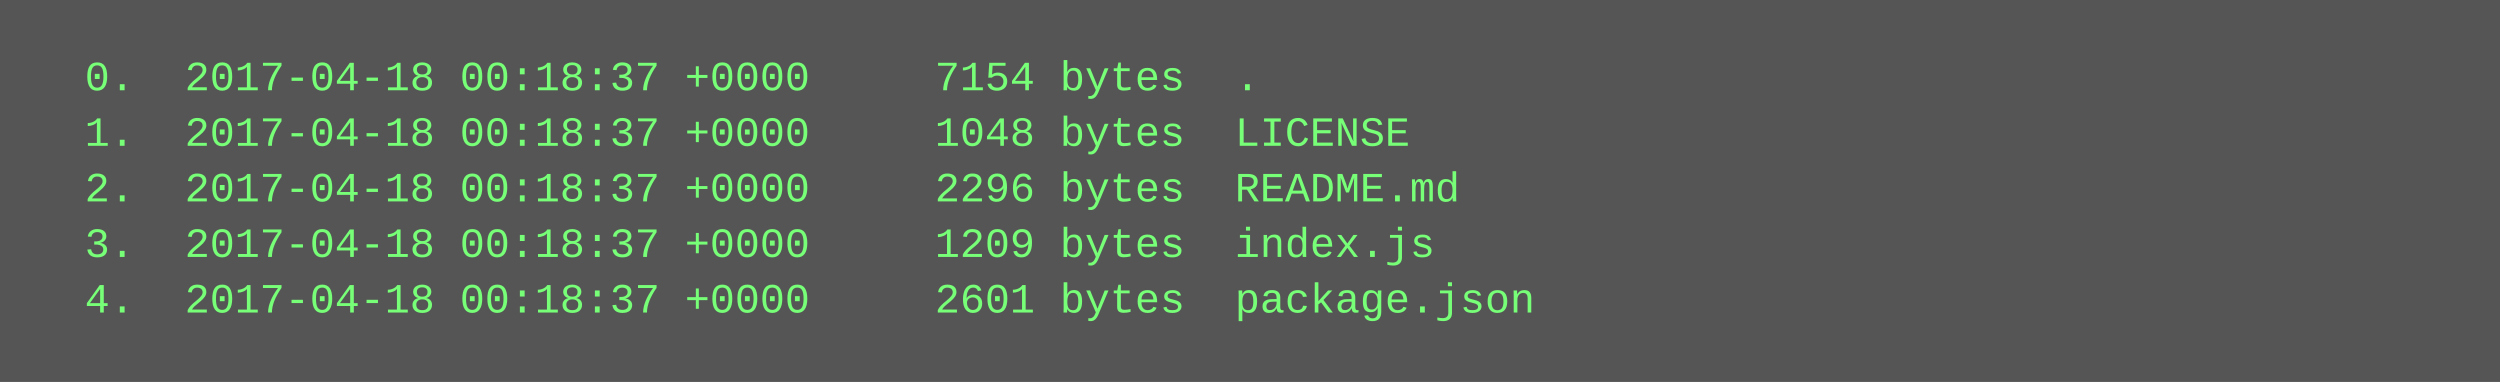
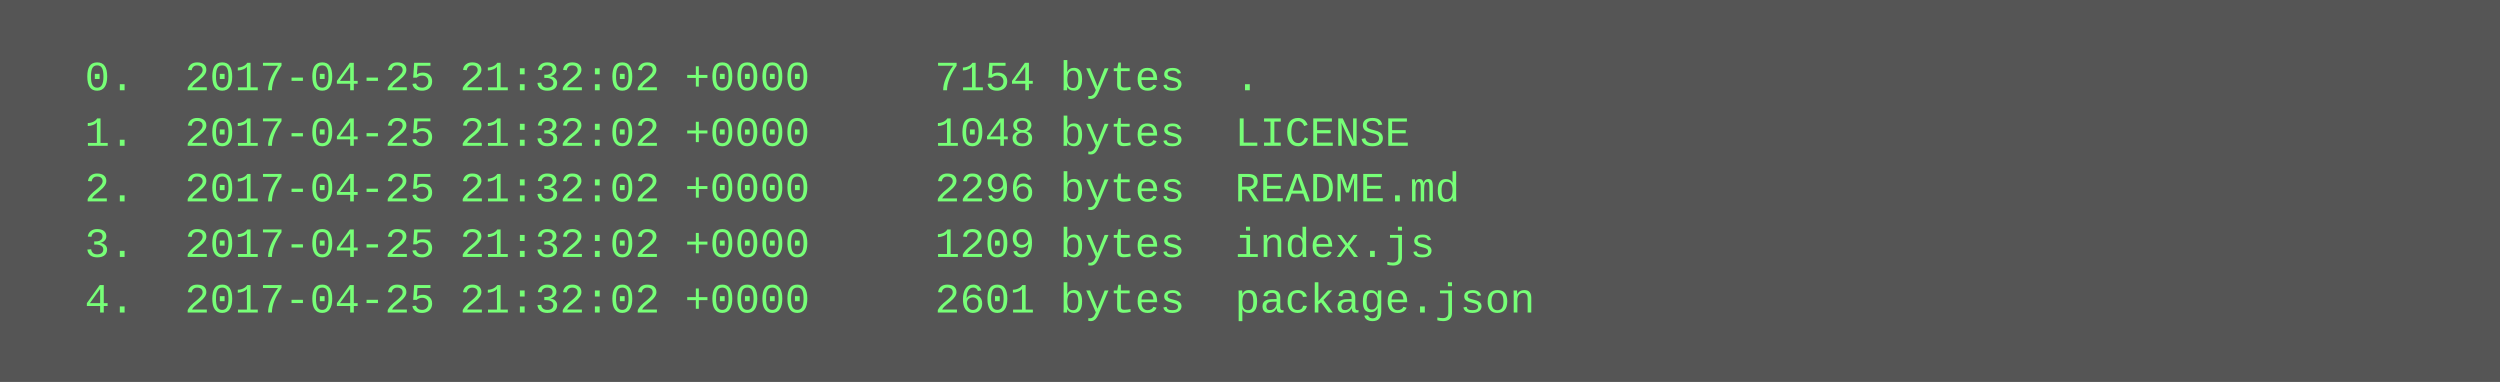
<svg xmlns="http://www.w3.org/2000/svg" height="110" width="720">
  <rect height="110" fill="#555" width="720" />
  <text fill="#7f7" font-family="Courier New" font-size="12" xml:space="preserve">
-     <tspan x="10" y="26">  0.  2017-04-18 00:18:37 +0000     7154 bytes  .</tspan>
-     <tspan x="10" y="42">  1.  2017-04-18 00:18:37 +0000     1048 bytes  LICENSE</tspan>
-     <tspan x="10" y="58">  2.  2017-04-18 00:18:37 +0000     2296 bytes  README.md</tspan>
-     <tspan x="10" y="74">  3.  2017-04-18 00:18:37 +0000     1209 bytes  index.js</tspan>
-     <tspan x="10" y="90">  4.  2017-04-18 00:18:37 +0000     2601 bytes  package.json</tspan>
+     <tspan x="10" y="26">  0.  2017-04-25 21:32:02 +0000     7154 bytes  .</tspan>
+     <tspan x="10" y="42">  1.  2017-04-25 21:32:02 +0000     1048 bytes  LICENSE</tspan>
+     <tspan x="10" y="58">  2.  2017-04-25 21:32:02 +0000     2296 bytes  README.md</tspan>
+     <tspan x="10" y="74">  3.  2017-04-25 21:32:02 +0000     1209 bytes  index.js</tspan>
+     <tspan x="10" y="90">  4.  2017-04-25 21:32:02 +0000     2601 bytes  package.json</tspan>
  </text>
</svg>
